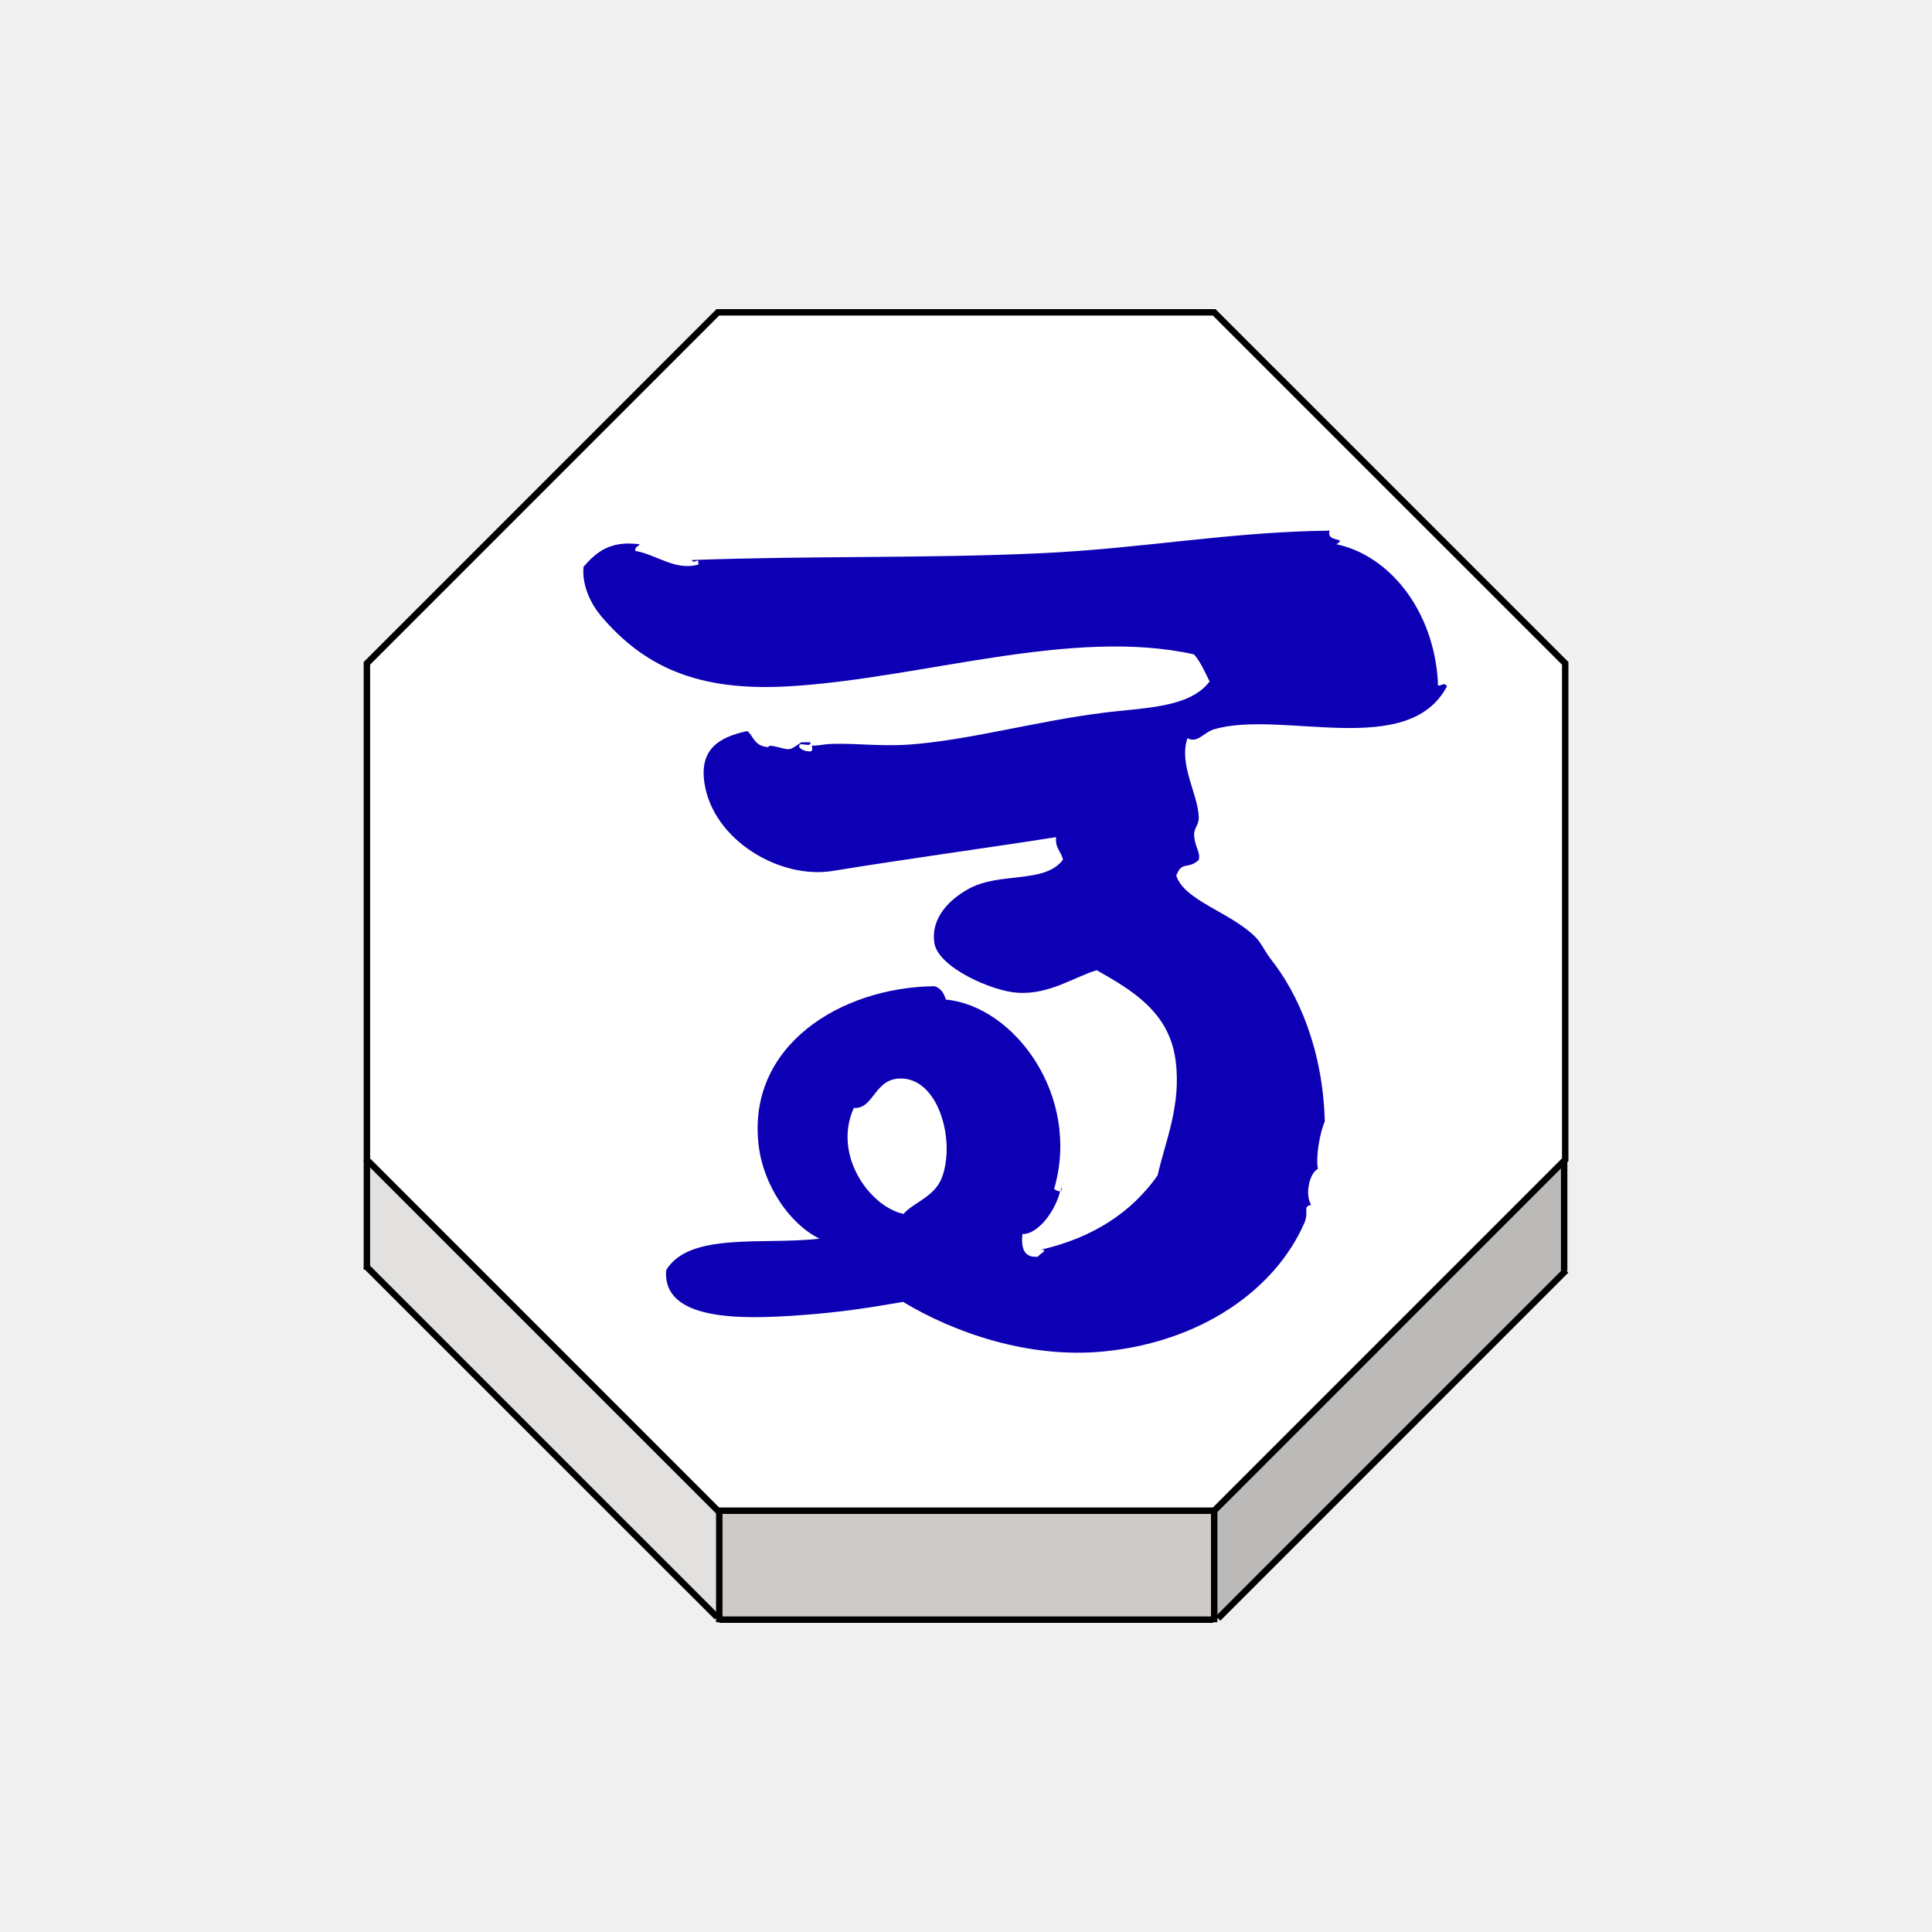
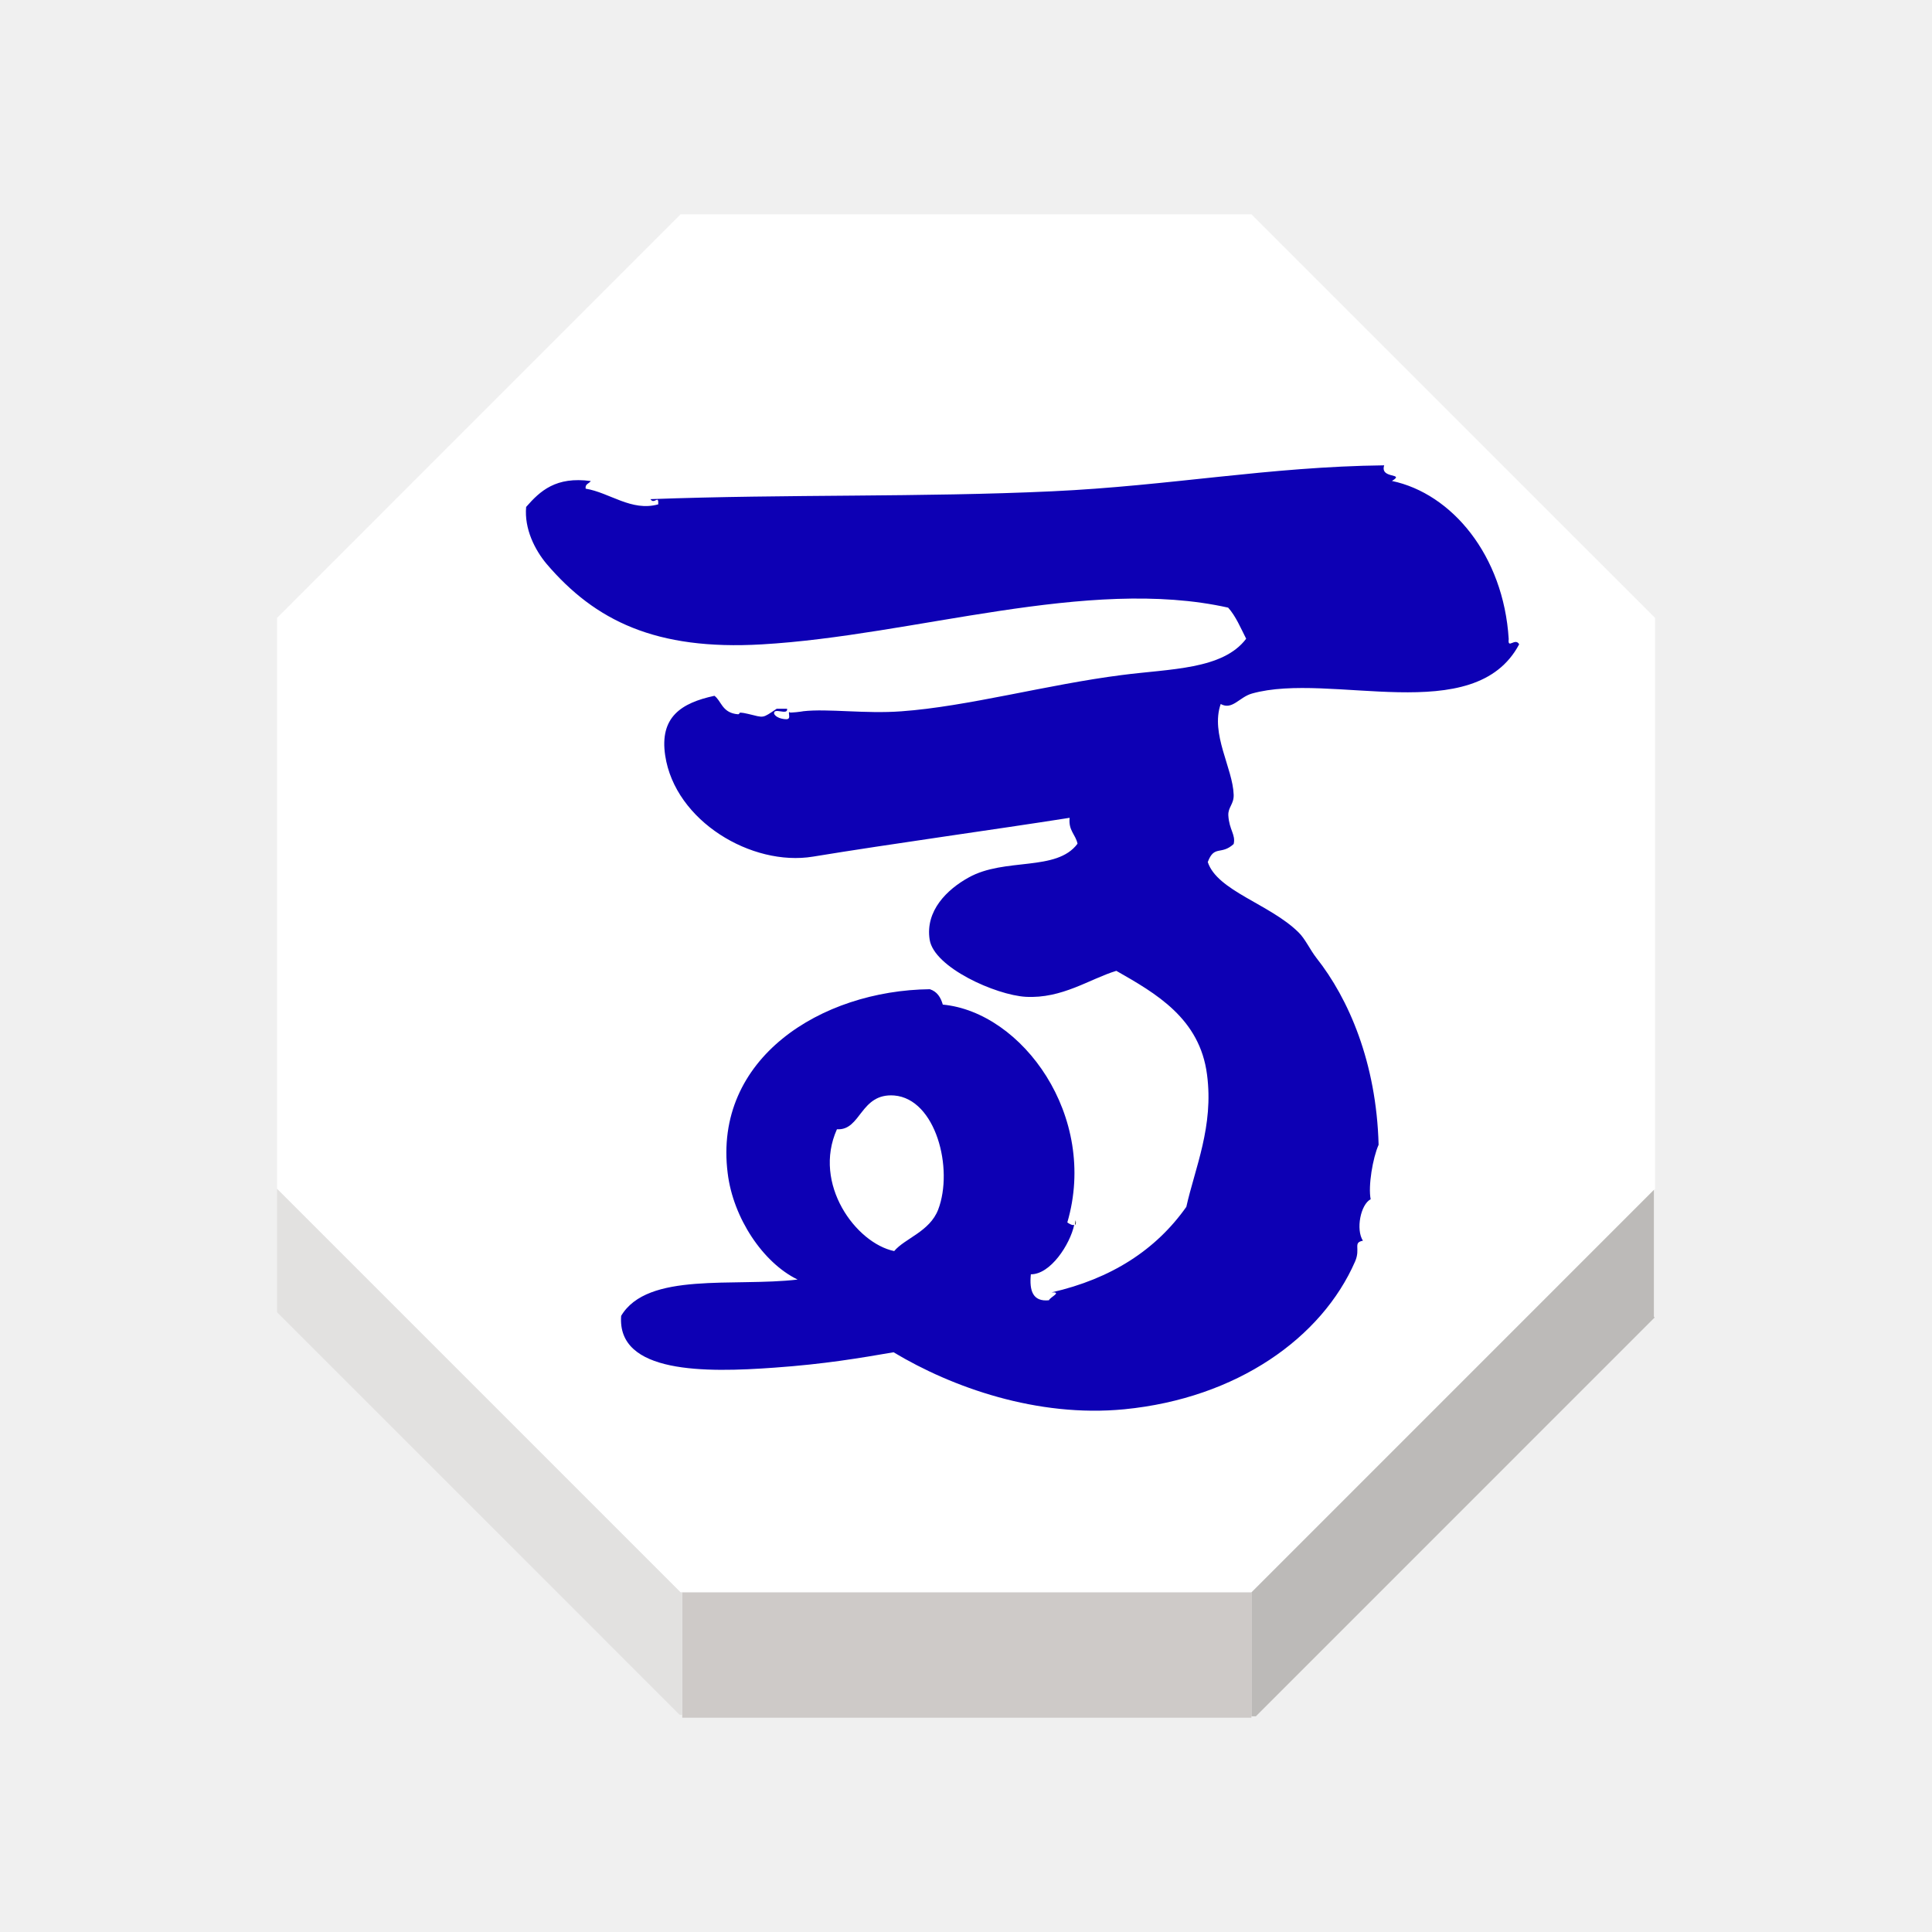
<svg xmlns="http://www.w3.org/2000/svg" width="92" height="92" id="svg2" version="1.1">
  <defs id="defs10">
    <filter height="1.5" width="1.5" y="0" x="0" id="f1" color-interpolation-filters="sRGB">
      <feOffset id="feOffset3039" dy="0" dx="1" in="SourceAlpha" result="offOut" />
      <feGaussianBlur id="feGaussianBlur3041" stdDeviation="1" in="offOut" result="blurOut" />
    </filter>
    <linearGradient y2="1" x2="0" y1="0" x1="0" id="grad1">
      <stop id="stop3034" style="stop-color:rgb(255,255,255);stop-opacity:0.6" offset="20%" />
      <stop id="stop3036" style="stop-color:rgb(220,0,0);stop-opacity:0.5" offset="50%" />
    </linearGradient>
    <linearGradient y2="1" x2="0" y1="0" x1="0" id="grad0">
      <stop id="stop3029" style="stop-color:rgb(0,0,0);stop-opacity:0.3" offset="20%" />
      <stop id="stop3031" style="stop-color:rgb(0,0,0);stop-opacity:0.6" offset="100%" />
    </linearGradient>
    <filter style="color-interpolation-filters:sRGB;" id="filter18479">
      <feFlood flood-opacity="1" flood-color="rgb(91,93,90)" result="flood" id="feFlood18469" />
      <feComposite in="flood" in2="SourceGraphic" operator="in" result="composite1" id="feComposite18471" />
      <feGaussianBlur in="composite1" stdDeviation="0" result="blur" id="feGaussianBlur18473" />
      <feOffset dx="0" dy="4" result="offset" id="feOffset18475" />
      <feComposite in="SourceGraphic" in2="offset" operator="over" result="composite2" id="feComposite18477" />
    </filter>
    <filter style="color-interpolation-filters:sRGB" id="filter18479-1">
      <feFlood flood-opacity="1" flood-color="rgb(91,93,90)" result="flood" id="feFlood18469-6" />
      <feComposite in="flood" in2="SourceGraphic" operator="in" result="composite1" id="feComposite18471-2" />
      <feGaussianBlur in="composite1" stdDeviation="0" result="blur" id="feGaussianBlur18473-4" />
      <feOffset dx="0" dy="4" result="offset" id="feOffset18475-8" />
      <feComposite in="SourceGraphic" in2="offset" operator="over" result="composite2" id="feComposite18477-8" />
    </filter>
  </defs>
  <g id="layer1" style="display:inline">
-     <g transform="matrix(1.22303,0,0,1.22303,-614.439,-790.4912)" id="g3164">
-       <g id="XMLID_62_">
-         <g id="g3132">
-           <polygon style="fill:#ffffff" points="530.34,658.5 549.666,658.5 563.333,672.166 563.333,691.494 563.286,691.537 549.666,705.158 530.396,705.158 530.34,705.158 516.676,691.494 516.676,672.166 " id="polygon3124" />
-           <polygon style="fill:#bcbab8" points="563.318,695.85 549.817,709.352 549.666,709.352 549.666,705.217 549.666,705.158 563.286,691.537 563.292,691.543 563.292,695.824 " id="polygon3126" />
-           <polygon style="fill:#cecac8" points="549.666,705.158 549.666,705.217 549.666,709.352 549.666,709.4 549.628,709.4 530.404,709.4 530.396,709.4 530.396,709.301 530.396,705.217 530.396,705.158 " id="polygon3128" />
-           <polygon style="fill:#e2e1e0" points="530.396,705.217 530.396,709.301 530.308,709.301 516.676,695.672 516.676,695.67 516.676,691.494 530.34,705.158 530.396,705.158 " id="polygon3130" />
+     <g transform="matrix(1.406484,0,0,1.406484,-713.5048,-915.9649)" id="g3164" style="stroke:none">
+       <g id="XMLID_62_" style="stroke:none">
+         <g id="g3132" style="stroke:none">
+           <polygon style="fill:#ffffff;stroke:none" points="563.333,691.494 563.286,691.537 549.666,705.158 530.396,705.158 530.34,705.158 516.676,691.494 516.676,672.166 530.34,658.5 549.666,658.5 563.333,672.166 " id="polygon3124" />
+           <polygon style="fill:#bcbab8;stroke:none" points="549.666,705.217 549.666,705.158 563.286,691.537 563.292,691.543 563.292,695.824 563.318,695.85 549.817,709.352 549.666,709.352 " id="polygon3126" />
+           <polygon style="fill:#cecac8;stroke:none" points="549.666,709.4 549.628,709.4 530.404,709.4 530.396,709.4 530.396,709.301 530.396,705.217 530.396,705.158 549.666,705.158 549.666,705.217 549.666,709.352 " id="polygon3128" />
+           <polygon style="fill:#e2e1e0;stroke:none" points="516.676,695.672 516.676,695.67 516.676,691.494 530.34,705.158 530.396,705.158 530.396,705.217 530.396,709.301 530.308,709.301 " id="polygon3130" />
        </g>
-         <g id="g3152">
-           <polygon style="fill:none;stroke:#000000;stroke-width:0.25" points="563.286,691.537 549.666,705.158 530.396,705.158 530.34,705.158 516.676,691.494 516.676,672.166 530.34,658.5 549.666,658.5 563.333,672.166 563.333,691.494 " id="polygon3134" />
-           <line style="fill:none;stroke:#000000;stroke-width:0.25" x1="516.676" y1="695.672" x2="516.676" y2="695.773" id="line3136" />
-           <line style="fill:none;stroke:#000000;stroke-width:0.25" x1="516.676" y1="691.494" x2="516.676" y2="695.67" id="line3138" />
-           <polyline style="fill:none;stroke:#000000;stroke-width:0.25" points="530.396,705.217 530.396,709.301 530.396,709.4      530.396,709.5    " id="polyline3140" />
-           <polyline style="fill:none;stroke:#000000;stroke-width:0.25" points="549.666,705.217 549.666,709.352 549.666,709.4      549.666,709.5    " id="polyline3142" />
-           <line style="fill:none;stroke:#000000;stroke-width:0.25;stroke-miterlimit:4;stroke-dasharray:none" x1="563.292" y1="691.543" x2="563.292" y2="695.824" id="line3144" />
-           <polyline style="fill:none;stroke:#000000;stroke-width:0.25;stroke-miterlimit:4;stroke-dasharray:none" points="516.632,695.629 516.676,695.67 516.676,695.672      530.308,709.301    " id="polyline3146" />
-           <polyline style="fill:none;stroke:#000000;stroke-width:0.25;stroke-miterlimit:4;stroke-dasharray:none" points="549.817,709.352 563.318,695.85 563.368,695.803    " id="polyline3148" />
-           <line style="fill:none;stroke:#000000;stroke-width:0.25;stroke-miterlimit:4;stroke-dasharray:none" x1="530.404" y1="709.4" x2="549.628" y2="709.4" id="line3150" />
+         <g id="g3152" style="stroke:none">
+           <polygon style="fill:none;stroke:none;stroke-width:0.25" points="530.34,705.158 516.676,691.494 516.676,672.166 530.34,658.5 549.666,658.5 563.333,672.166 563.333,691.494 563.286,691.537 549.666,705.158 530.396,705.158 " id="polygon3134" />
+           <line style="fill:none;stroke:none;stroke-width:0.25" x1="516.676" y1="695.672" x2="516.676" y2="695.773" id="line3136" />
+           <line style="fill:none;stroke:none;stroke-width:0.25" x1="516.676" y1="691.494" x2="516.676" y2="695.67" id="line3138" />
+           <polyline style="fill:none;stroke:none;stroke-width:0.25" points="530.396,705.217 530.396,709.301 530.396,709.4      530.396,709.5    " id="polyline3140" />
+           <polyline style="fill:none;stroke:none;stroke-width:0.25" points="549.666,705.217 549.666,709.352 549.666,709.4      549.666,709.5    " id="polyline3142" />
+           <line style="fill:none;stroke:none;stroke-width:0.25;stroke-miterlimit:4;stroke-dasharray:none" x1="563.292" y1="691.543" x2="563.292" y2="695.824" id="line3144" />
+           <polyline style="fill:none;stroke:none;stroke-width:0.25;stroke-miterlimit:4;stroke-dasharray:none" points="516.632,695.629 516.676,695.67 516.676,695.672      530.308,709.301    " id="polyline3146" />
+           <polyline style="fill:none;stroke:none;stroke-width:0.25;stroke-miterlimit:4;stroke-dasharray:none" points="549.817,709.352 563.318,695.85 563.368,695.803    " id="polyline3148" />
+           <line style="fill:none;stroke:none;stroke-width:0.25;stroke-miterlimit:4;stroke-dasharray:none" x1="530.404" y1="709.4" x2="549.628" y2="709.4" id="line3150" />
        </g>
      </g>
-       <g id="XMLID_60_">
-         <g id="g3161">
-           <path style="fill:#0d00b4;fill-opacity:1" d="m 533.09,673.061 c -3.591,0.209 -5.646,-0.803 -7.286,-2.723 -0.401,-0.479 -0.76,-1.189 -0.694,-1.93 0.476,-0.545 1.01,-1.037 2.188,-0.877 -0.053,0.088 -0.198,0.094 -0.173,0.258 0.815,0.133 1.55,0.785 2.458,0.531 0.017,-0.35 -0.134,0.025 -0.264,-0.176 4.646,-0.172 9.18,-0.059 13.604,-0.266 3.977,-0.184 7.333,-0.834 11.238,-0.879 -0.155,0.475 0.729,0.248 0.262,0.529 2.021,0.424 3.779,2.512 3.954,5.354 -0.042,0.359 0.219,-0.066 0.354,0.176 -1.514,2.854 -6.384,0.918 -9.048,1.668 -0.429,0.121 -0.665,0.572 -1.057,0.354 -0.354,1.014 0.411,2.172 0.439,3.072 0.01,0.322 -0.193,0.416 -0.181,0.699 0.03,0.498 0.255,0.648 0.181,0.969 -0.427,0.391 -0.657,0.021 -0.877,0.611 0.32,0.975 2.095,1.42 3.066,2.373 0.229,0.218 0.396,0.596 0.614,0.875 1.084,1.369 2.03,3.535 2.104,6.324 -0.198,0.447 -0.358,1.394 -0.269,1.844 -0.342,0.178 -0.507,1.025 -0.262,1.404 -0.349,0.065 -0.071,0.258 -0.265,0.703 -1.124,2.578 -3.99,4.629 -7.813,5.004 -2.953,0.287 -5.843,-0.746 -7.813,-1.93 -1.152,0.197 -2.327,0.4 -4.04,0.521 -2.33,0.17 -5.33,0.207 -5.183,-1.754 0.896,-1.504 3.824,-0.975 5.974,-1.229 -1.171,-0.568 -2.182,-2.084 -2.367,-3.6 -0.493,-3.887 3.16,-6.188 6.845,-6.23 0.245,0.08 0.367,0.273 0.438,0.521 2.686,0.254 5.271,3.777 4.216,7.375 0.054,0.039 0.178,0.115 0.234,0.08 -0.145,0.672 -0.807,1.682 -1.469,1.676 -0.055,0.553 0.064,0.936 0.614,0.879 0.026,-0.1 0.466,-0.285 0.087,-0.266 2.022,-0.461 3.534,-1.439 4.563,-2.896 0.293,-1.316 0.932,-2.73 0.701,-4.477 -0.244,-1.903 -1.73,-2.75 -3.071,-3.514 -0.899,0.272 -1.83,0.949 -3.071,0.879 -1.011,-0.061 -3.1,-0.99 -3.249,-1.934 -0.153,-0.979 0.589,-1.701 1.318,-2.104 1.229,-0.688 2.979,-0.189 3.688,-1.145 -0.063,-0.314 -0.313,-0.441 -0.267,-0.877 -2.541,0.4 -6.017,0.875 -8.688,1.314 -2.075,0.342 -4.673,-1.205 -5.005,-3.424 -0.195,-1.299 0.54,-1.779 1.667,-2.021 0.224,0.162 0.253,0.531 0.702,0.613 0.297,0.055 -0.063,-0.117 0.438,0 0.559,0.133 0.463,0.162 0.968,-0.174 0.113,0 0.229,0 0.352,0 0.038,0.246 -0.479,-0.07 -0.438,0.174 0.098,0.172 0.394,0.186 0.438,0.178 0.117,-0.014 0.054,-0.154 0.063,-0.229 0,0 0,0 0.003,0 0.071,0.02 0.421,-0.027 0.47,-0.037 0.002,0 0.002,0 0.002,0 0.001,0 0.002,0 0.003,-0.002 10e-4,0 10e-4,0 10e-4,0 0.835,-0.096 2.103,0.094 3.327,0.002 2.236,-0.16 4.938,-0.906 7.458,-1.227 1.643,-0.215 3.424,-0.18 4.216,-1.23 -0.188,-0.369 -0.351,-0.764 -0.61,-1.053 -4.763,-1.063 -10.633,0.947 -15.788,1.244 z m 5.97,19.138 c 0.529,-1.385 -0.078,-3.75 -1.489,-3.865 -1.154,-0.086 -1.12,1.199 -1.938,1.143 -0.833,1.854 0.644,3.857 1.938,4.125 0.368,-0.436 1.2,-0.657 1.489,-1.403 z" id="path3155" />
-           <path d="m 534.029,675.379 c -0.021,-0.006 -0.021,-0.018 0.024,-0.037 -0.021,0.006 -0.021,0.021 -0.022,0.037 -0.002,0 -0.002,0 -0.002,0 z" id="path3157" />
-           <path d="m 543.713,692.555 c 0.021,0.098 0.005,0.145 -0.021,0.162 0.007,-0.059 0.016,-0.113 0.021,-0.162 z" id="path3159" />
+       <g id="XMLID_60_" style="stroke:none">
+         <g id="g3161" style="stroke:none">
+           <path style="fill:#0d00b4;fill-opacity:1;stroke:none" d="m 533.09,673.061 c -3.591,0.209 -5.646,-0.803 -7.286,-2.723 -0.401,-0.479 -0.76,-1.189 -0.694,-1.93 0.476,-0.545 1.01,-1.037 2.188,-0.877 -0.053,0.088 -0.198,0.094 -0.173,0.258 0.815,0.133 1.55,0.785 2.458,0.531 0.017,-0.35 -0.134,0.025 -0.264,-0.176 4.646,-0.172 9.18,-0.059 13.604,-0.266 3.977,-0.184 7.333,-0.834 11.238,-0.879 -0.155,0.475 0.729,0.248 0.262,0.529 2.021,0.424 3.779,2.512 3.954,5.354 -0.042,0.359 0.219,-0.066 0.354,0.176 -1.514,2.854 -6.384,0.918 -9.048,1.668 -0.429,0.121 -0.665,0.572 -1.057,0.354 -0.354,1.014 0.411,2.172 0.439,3.072 0.01,0.322 -0.193,0.416 -0.181,0.699 0.03,0.498 0.255,0.648 0.181,0.969 -0.427,0.391 -0.657,0.021 -0.877,0.611 0.32,0.975 2.095,1.42 3.066,2.373 0.229,0.218 0.396,0.596 0.614,0.875 1.084,1.369 2.03,3.535 2.104,6.324 -0.198,0.447 -0.358,1.394 -0.269,1.844 -0.342,0.178 -0.507,1.025 -0.262,1.404 -0.349,0.065 -0.071,0.258 -0.265,0.703 -1.124,2.578 -3.99,4.629 -7.813,5.004 -2.953,0.287 -5.843,-0.746 -7.813,-1.93 -1.152,0.197 -2.327,0.4 -4.04,0.521 -2.33,0.17 -5.33,0.207 -5.183,-1.754 0.896,-1.504 3.824,-0.975 5.974,-1.229 -1.171,-0.568 -2.182,-2.084 -2.367,-3.6 -0.493,-3.887 3.16,-6.188 6.845,-6.23 0.245,0.08 0.367,0.273 0.438,0.521 2.686,0.254 5.271,3.777 4.216,7.375 0.054,0.039 0.178,0.115 0.234,0.08 -0.145,0.672 -0.807,1.682 -1.469,1.676 -0.055,0.553 0.064,0.936 0.614,0.879 0.026,-0.1 0.466,-0.285 0.087,-0.266 2.022,-0.461 3.534,-1.439 4.563,-2.896 0.293,-1.316 0.932,-2.73 0.701,-4.477 -0.244,-1.903 -1.73,-2.75 -3.071,-3.514 -0.899,0.272 -1.83,0.949 -3.071,0.879 -1.011,-0.061 -3.1,-0.99 -3.249,-1.934 -0.153,-0.979 0.589,-1.701 1.318,-2.104 1.229,-0.688 2.979,-0.189 3.688,-1.145 -0.063,-0.314 -0.313,-0.441 -0.267,-0.877 -2.541,0.4 -6.017,0.875 -8.688,1.314 -2.075,0.342 -4.673,-1.205 -5.005,-3.424 -0.195,-1.299 0.54,-1.779 1.667,-2.021 0.224,0.162 0.253,0.531 0.702,0.613 0.297,0.055 -0.063,-0.117 0.438,0 0.559,0.133 0.463,0.162 0.968,-0.174 0.113,0 0.229,0 0.352,0 0.038,0.246 -0.479,-0.07 -0.438,0.174 0.098,0.172 0.394,0.186 0.438,0.178 0.117,-0.014 0.054,-0.154 0.063,-0.229 0,0 0,0 0.003,0 0.071,0.02 0.421,-0.027 0.47,-0.037 0.002,0 0.002,0 0.002,0 0.001,0 0.002,0 0.003,-0.002 10e-4,0 10e-4,0 10e-4,0 0.835,-0.096 2.103,0.094 3.327,0.002 2.236,-0.16 4.938,-0.906 7.458,-1.227 1.643,-0.215 3.424,-0.18 4.216,-1.23 -0.188,-0.369 -0.351,-0.764 -0.61,-1.053 -4.763,-1.063 -10.633,0.947 -15.788,1.244 z m 5.97,19.138 c 0.529,-1.385 -0.078,-3.75 -1.489,-3.865 -1.154,-0.086 -1.12,1.199 -1.938,1.143 -0.833,1.854 0.644,3.857 1.938,4.125 0.368,-0.436 1.2,-0.657 1.489,-1.403 z" id="path3155" />
+           <path d="m 534.029,675.379 c -0.021,-0.006 -0.021,-0.018 0.024,-0.037 -0.021,0.006 -0.021,0.021 -0.022,0.037 -0.002,0 -0.002,0 -0.002,0 z" id="path3157" style="stroke:none" />
+           <path d="m 543.713,692.555 c 0.021,0.098 0.005,0.145 -0.021,0.162 0.007,-0.059 0.016,-0.113 0.021,-0.162 z" id="path3159" style="stroke:none" />
        </g>
      </g>
    </g>
  </g>
  <g id="layer2" style="display:inline" />
</svg>
